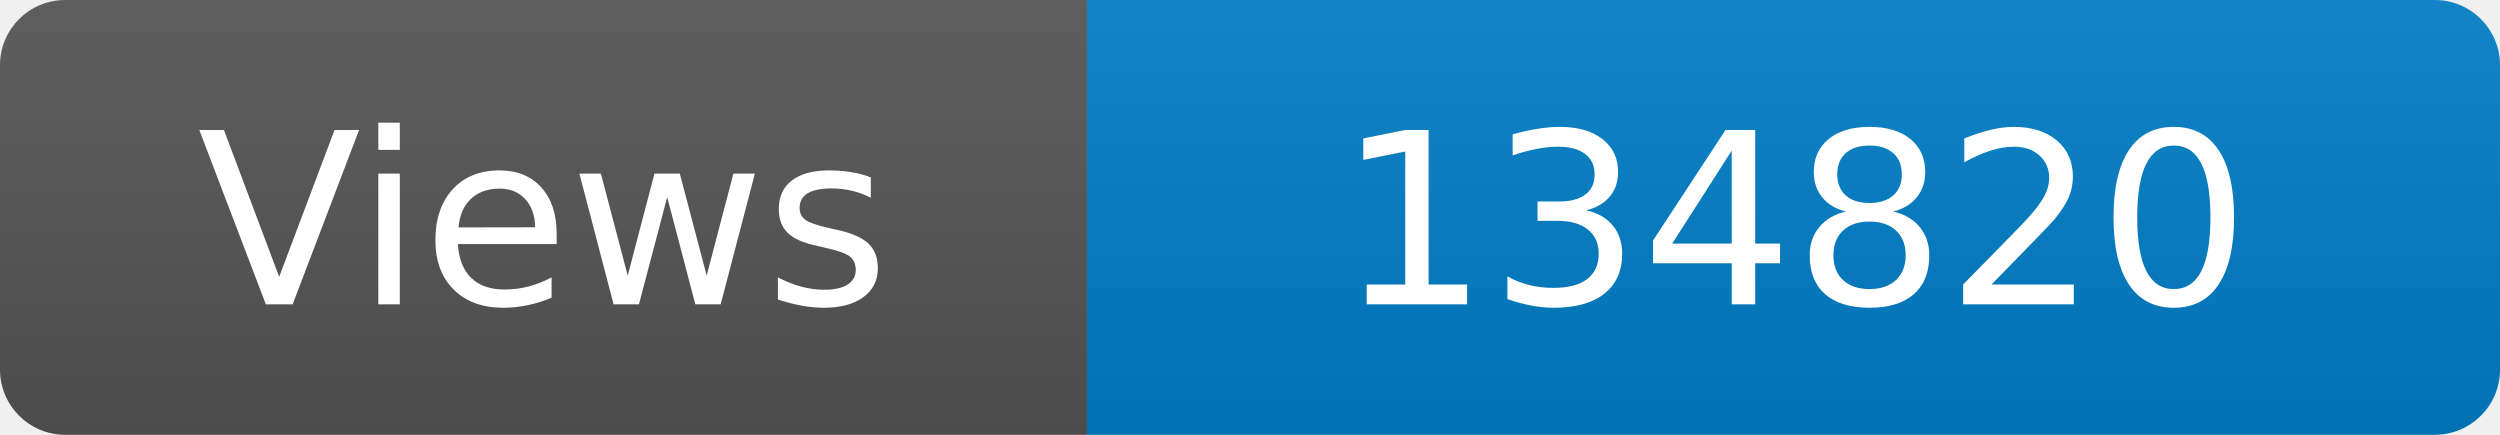
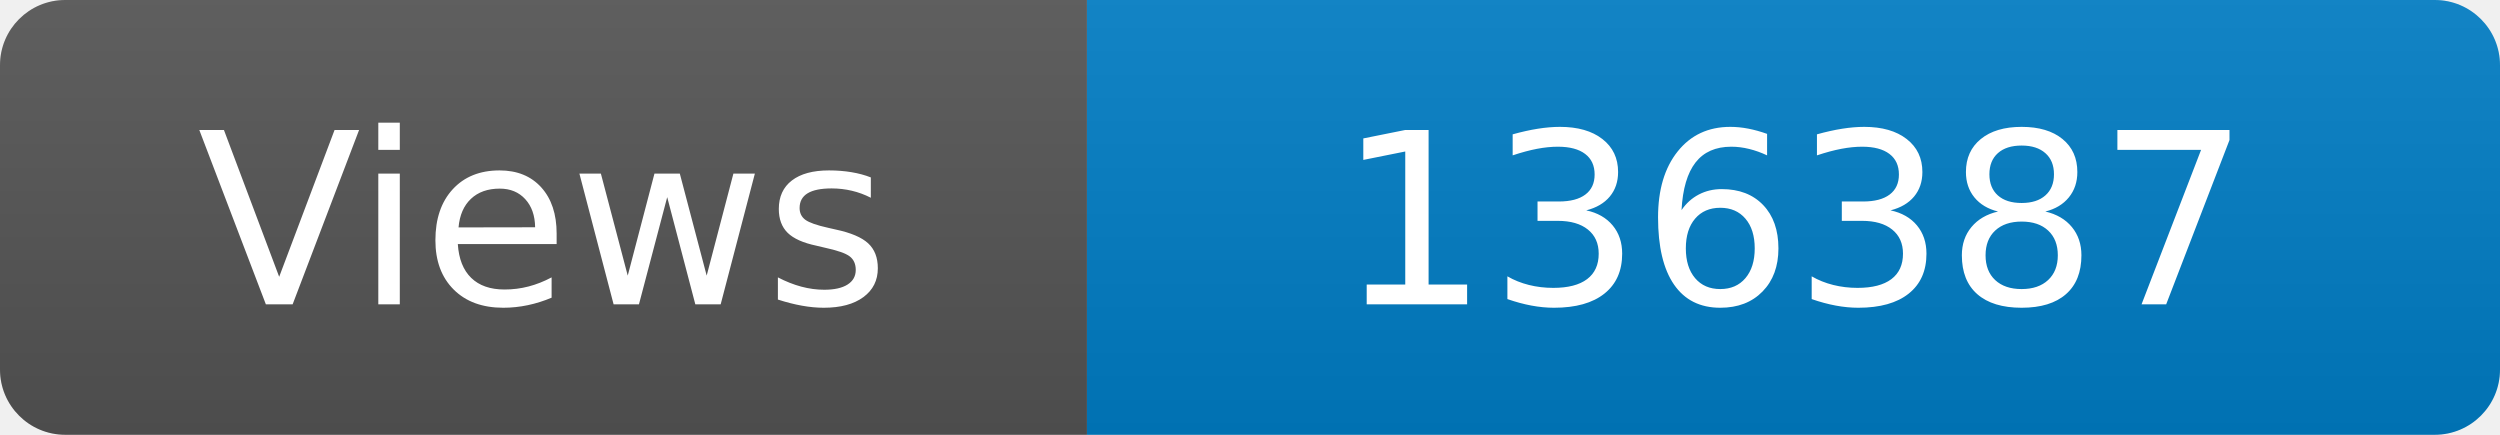
<svg xmlns="http://www.w3.org/2000/svg" width="115" height="20" role="img" aria-label="Maintained?: yes">
  <linearGradient id="s" x2="0" y2="100%">
    <stop offset="0" stop-color="#bbb" stop-opacity=".1" />
    <stop offset="1" stop-opacity=".1" />
  </linearGradient>
  <clipPath id="r">
    <rect width="115" height="20" rx="3" fill="#fff" />
  </clipPath>
  <g clip-path="url(#r)">
    <rect width="50" height="20" fill="#555" />
    <rect x="50" width="160" height="20" fill="#007ec6" />
    <rect width="115" height="20" fill="url(#s)" />
  </g>
  <g fill="#fff" text-anchor="middle" font-family="Verdana,Geneva,DejaVu Sans,sans-serif" font-size="110">
    <text x="250" y="140" transform="scale(.1)" fill="#fff">Views</text>
-     <text x="825" y="140" transform="scale(.1)" fill="#fff">134820</text>
+     <text x="825" y="140" transform="scale(.1)" fill="#fff">136387</text>
  </g>
</svg>
